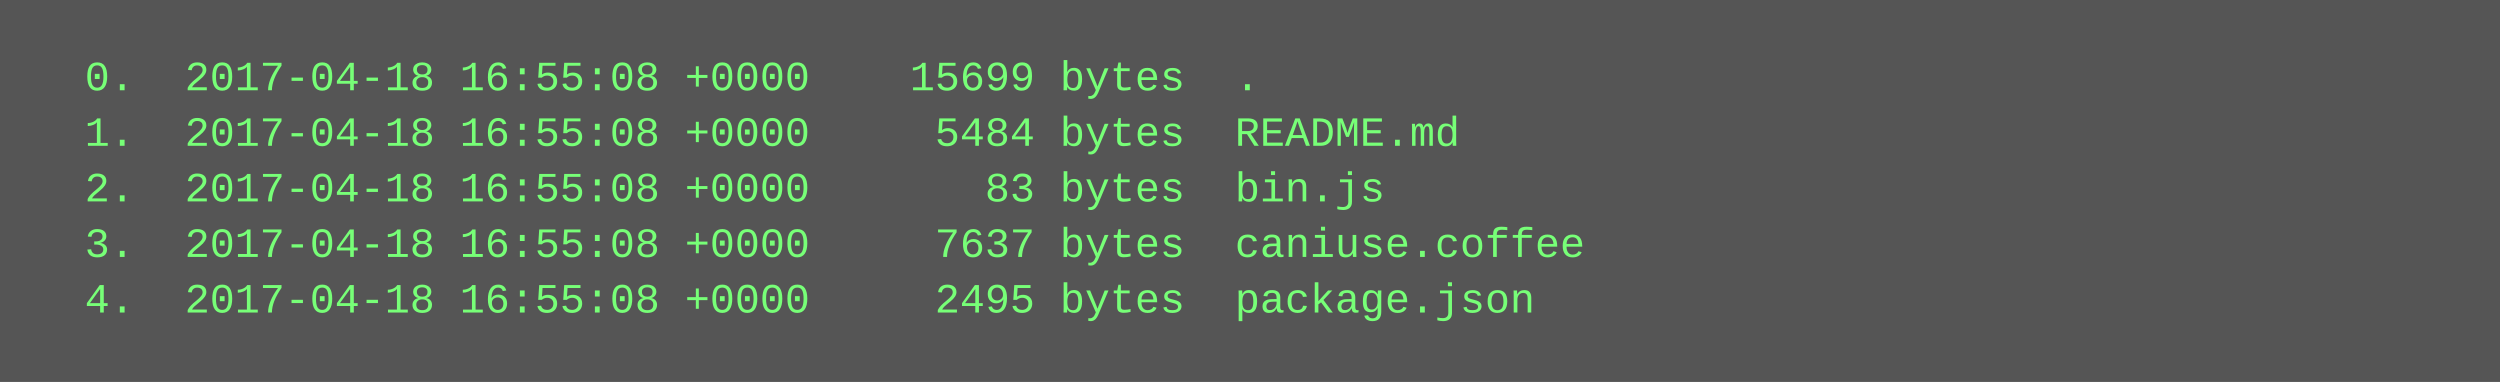
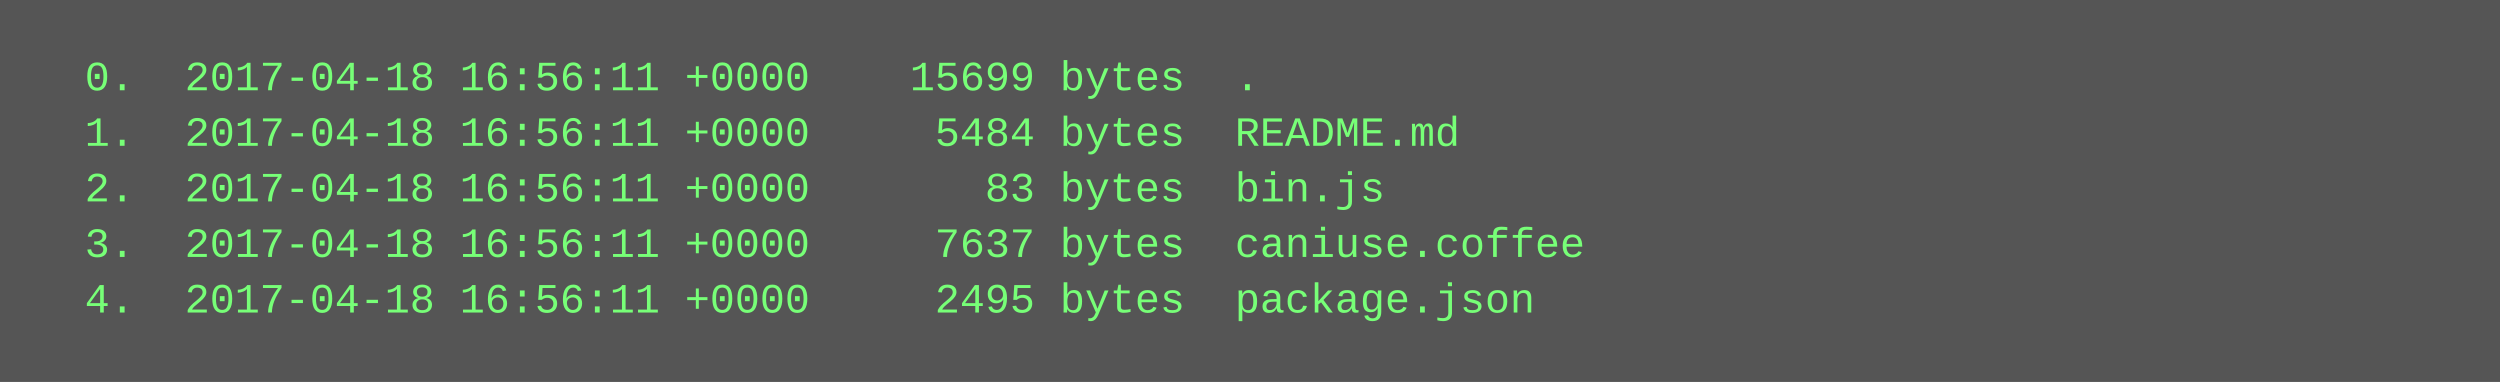
<svg xmlns="http://www.w3.org/2000/svg" height="110" width="720">
  <rect height="110" fill="#555" width="720" />
  <text fill="#7f7" font-family="Courier New" font-size="12" xml:space="preserve">
-     <tspan x="10" y="26">  0.  2017-04-18 16:55:08 +0000    15699 bytes  .</tspan>
-     <tspan x="10" y="42">  1.  2017-04-18 16:55:08 +0000     5484 bytes  README.md</tspan>
-     <tspan x="10" y="58">  2.  2017-04-18 16:55:08 +0000       83 bytes  bin.js</tspan>
-     <tspan x="10" y="74">  3.  2017-04-18 16:55:08 +0000     7637 bytes  caniuse.coffee</tspan>
-     <tspan x="10" y="90">  4.  2017-04-18 16:55:08 +0000     2495 bytes  package.json</tspan>
+     <tspan x="10" y="26">  0.  2017-04-18 16:56:11 +0000    15699 bytes  .</tspan>
+     <tspan x="10" y="42">  1.  2017-04-18 16:56:11 +0000     5484 bytes  README.md</tspan>
+     <tspan x="10" y="58">  2.  2017-04-18 16:56:11 +0000       83 bytes  bin.js</tspan>
+     <tspan x="10" y="74">  3.  2017-04-18 16:56:11 +0000     7637 bytes  caniuse.coffee</tspan>
+     <tspan x="10" y="90">  4.  2017-04-18 16:56:11 +0000     2495 bytes  package.json</tspan>
  </text>
</svg>
